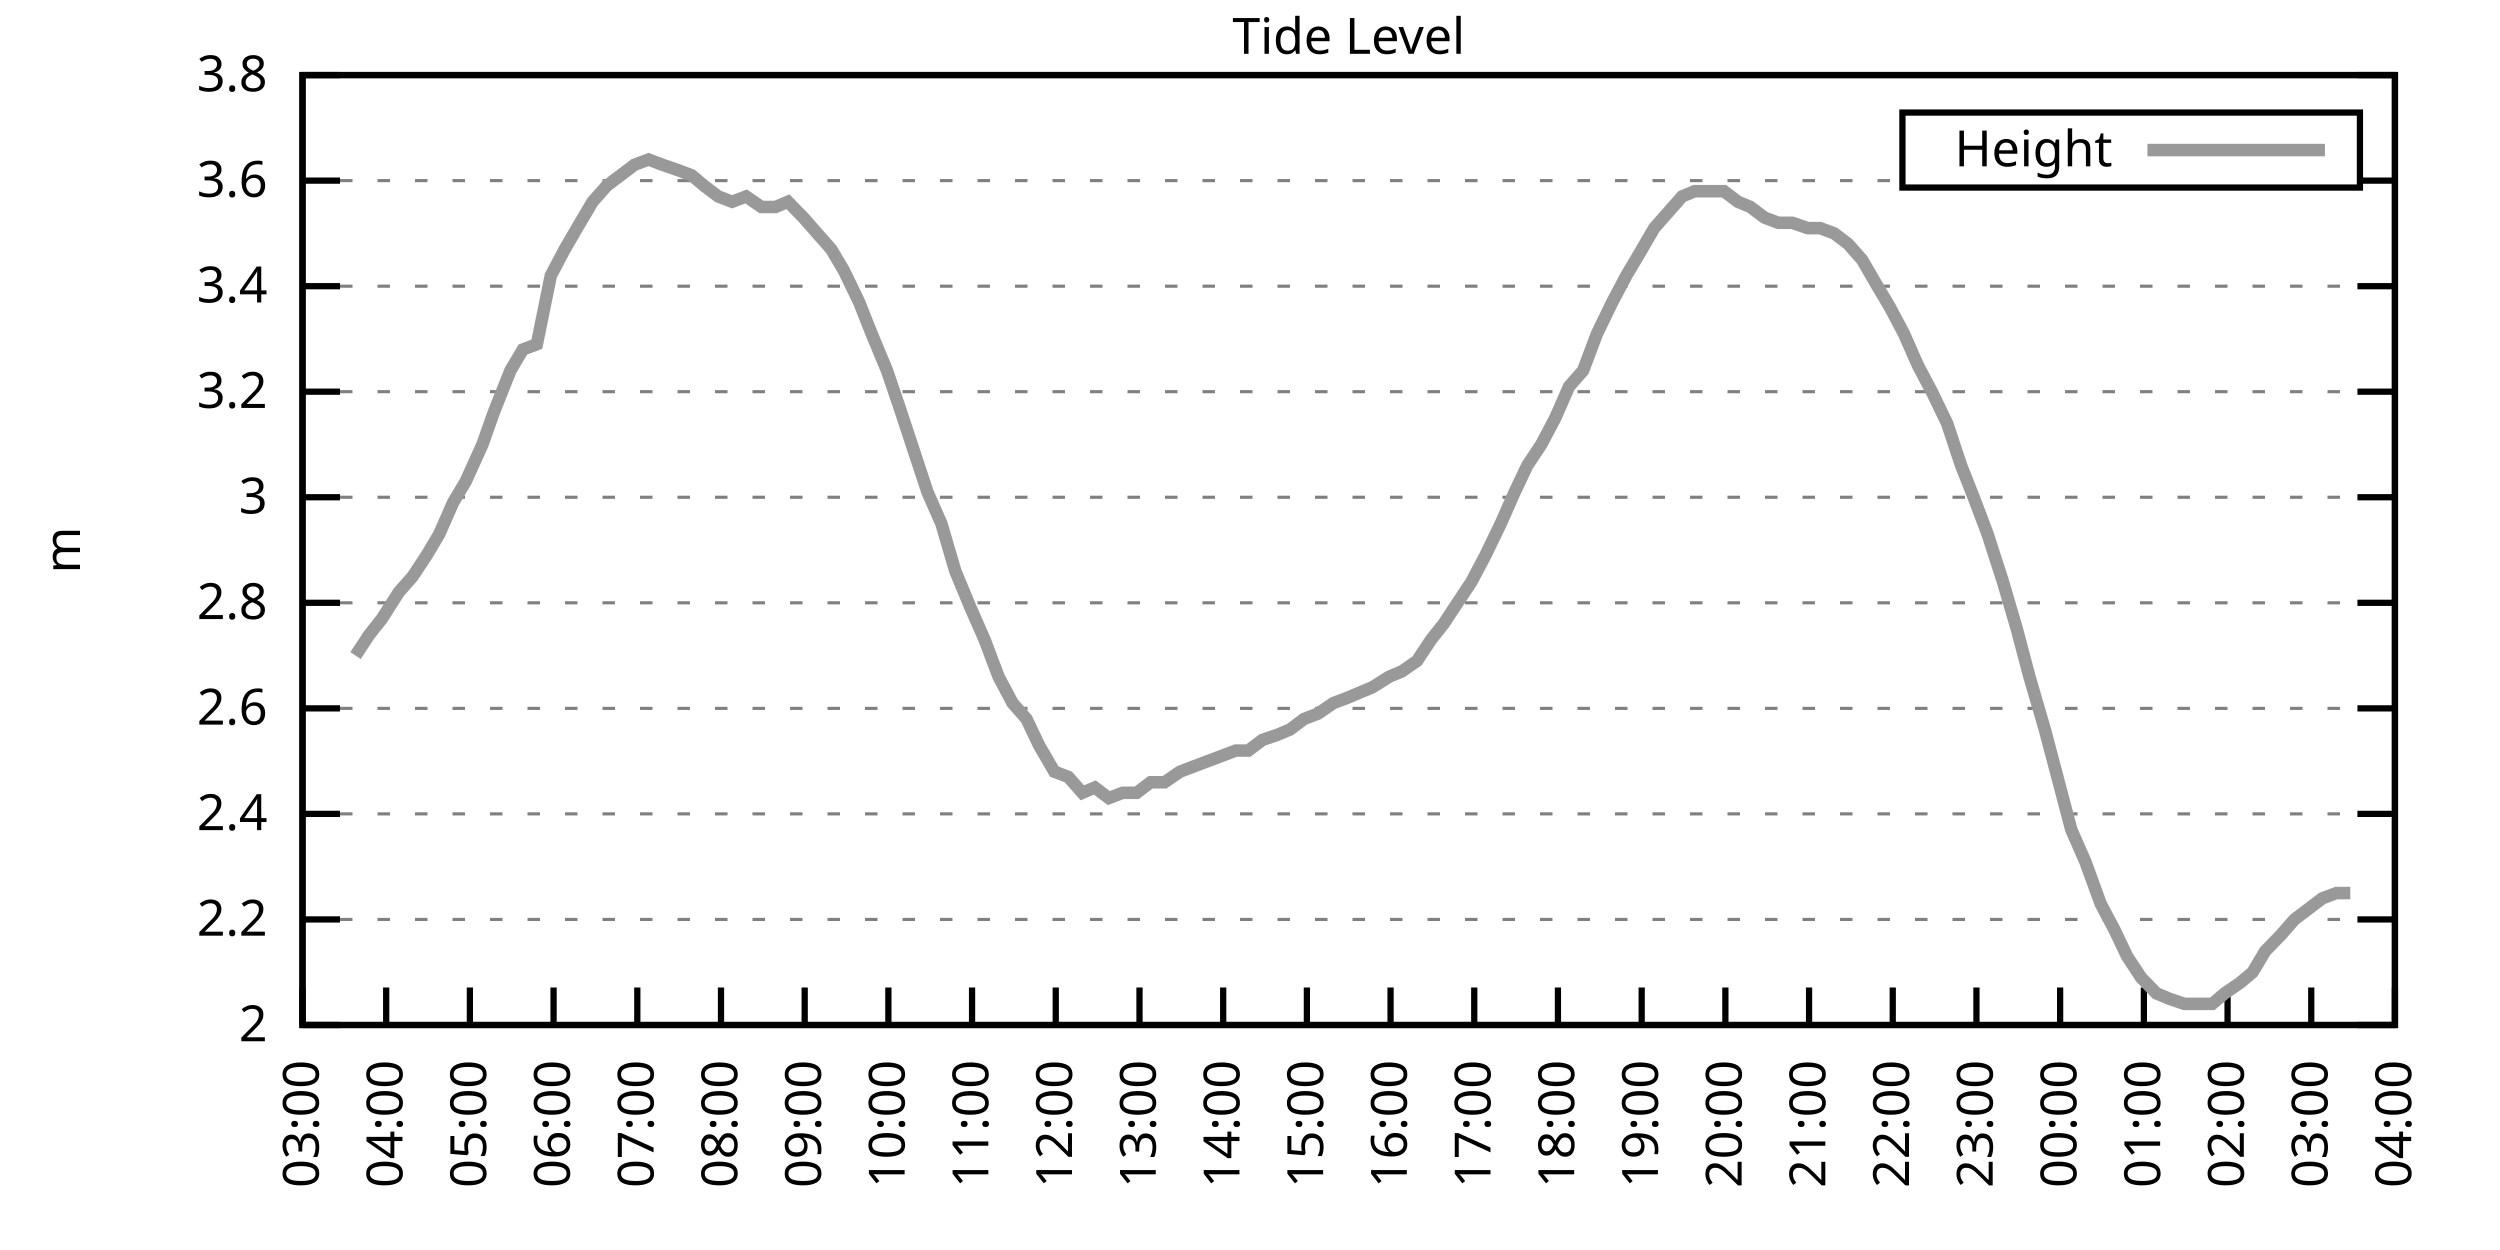
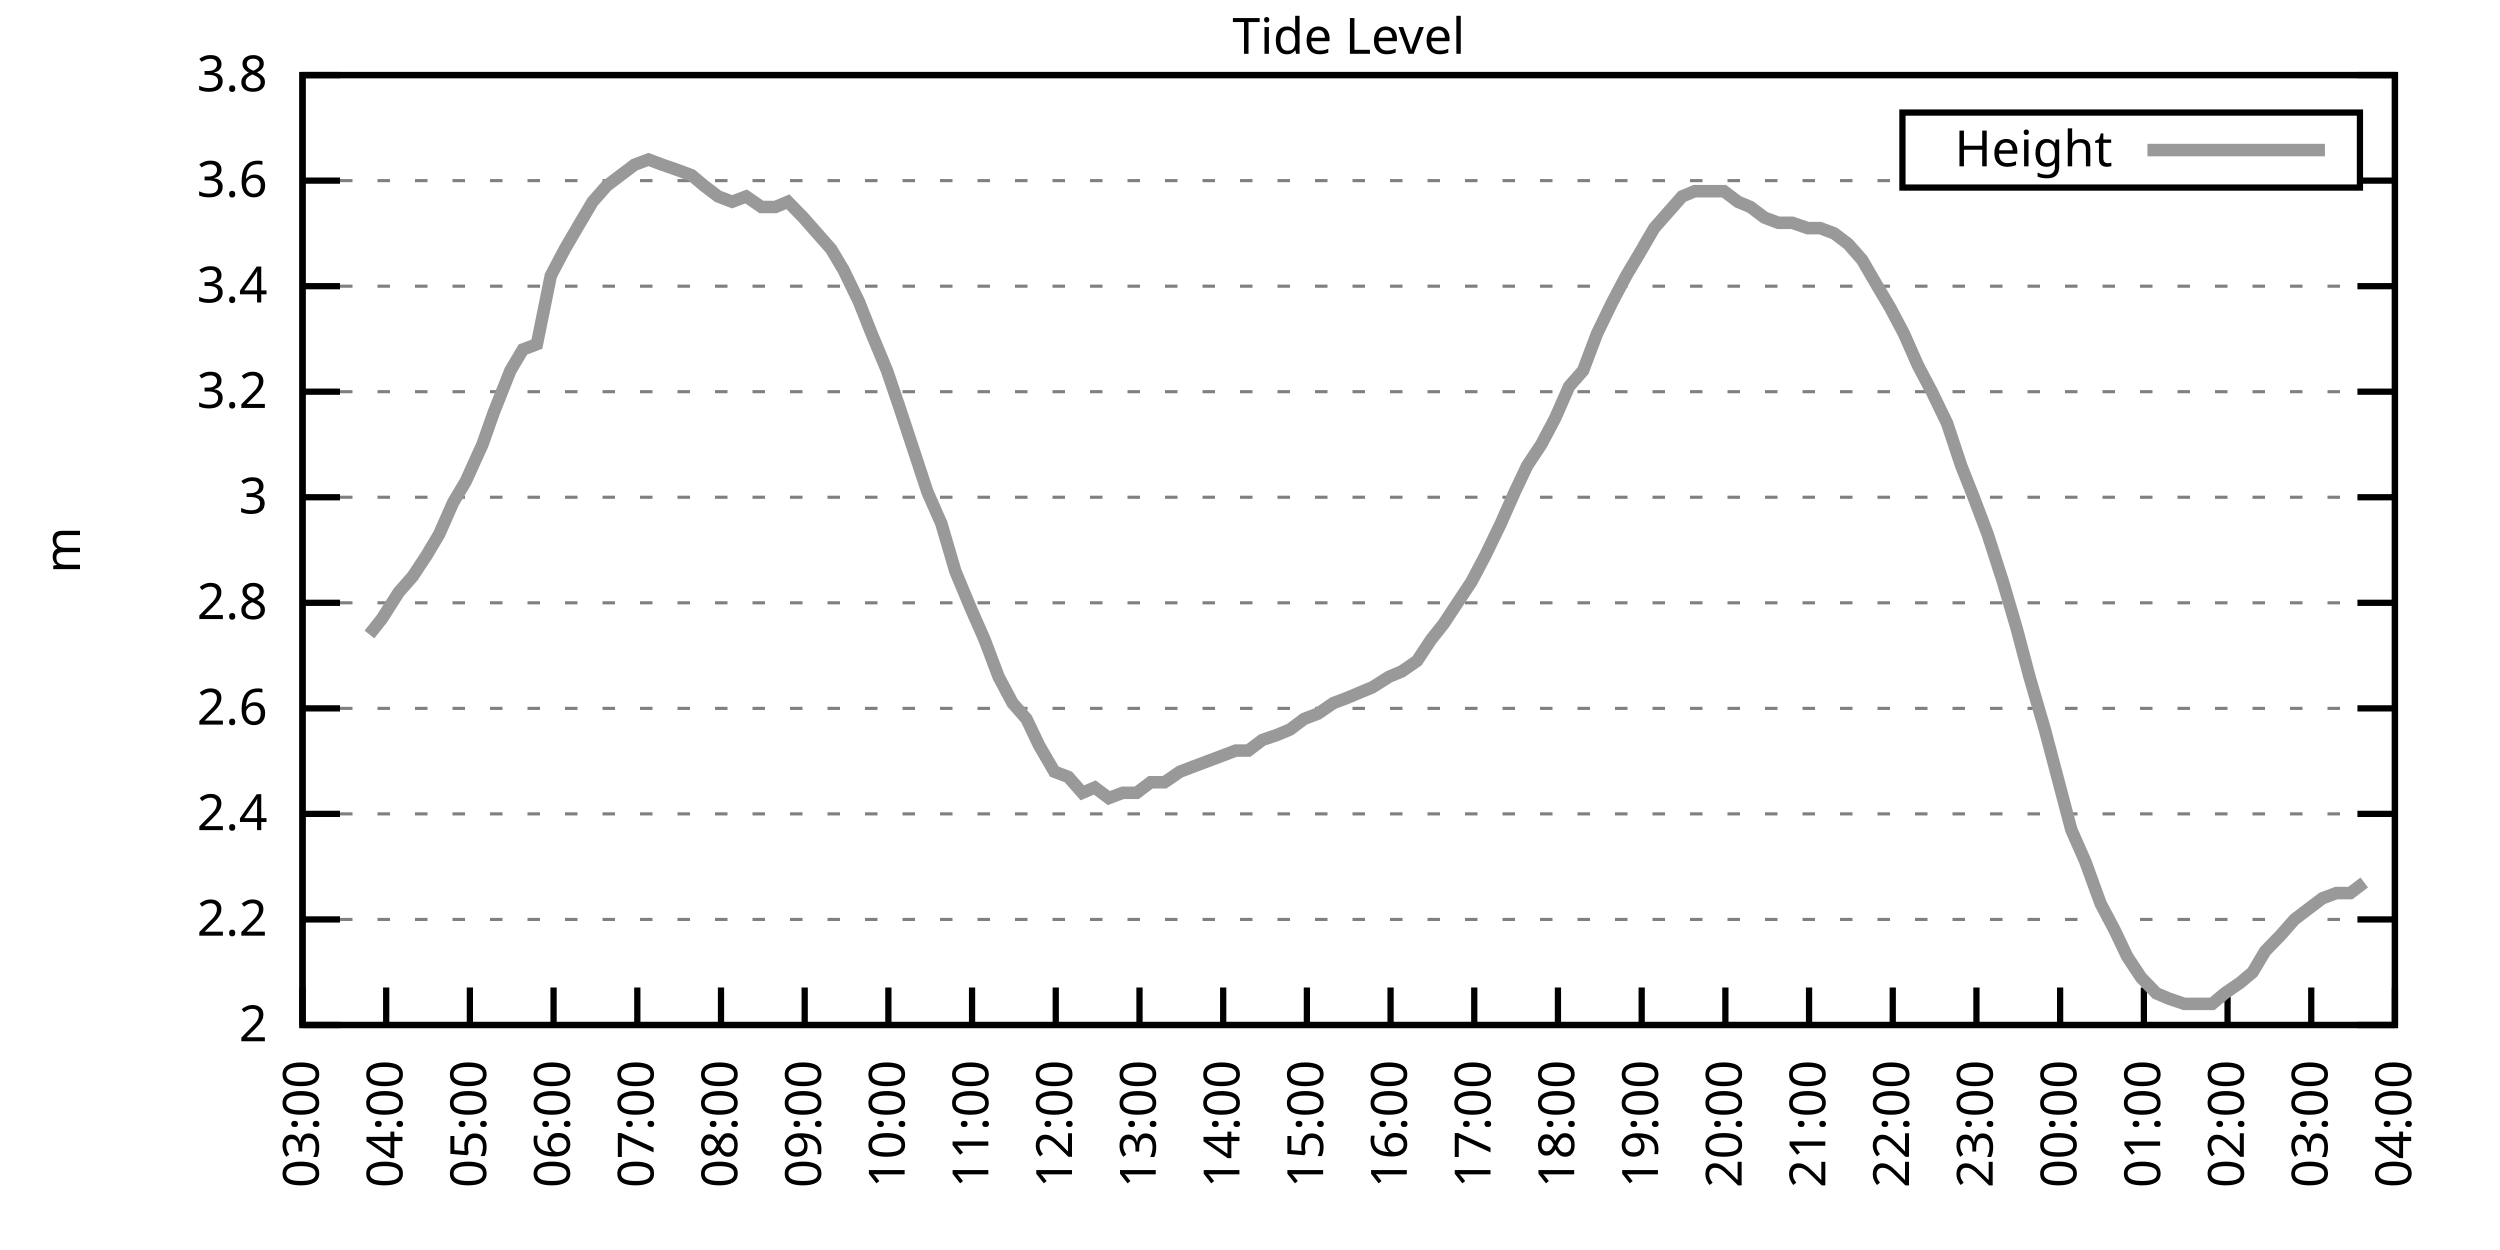
<svg xmlns="http://www.w3.org/2000/svg" xmlns:xlink="http://www.w3.org/1999/xlink" width="400" height="200" viewBox="0 0 400 200">
  <g id="gnuplot_canvas">
    <rect x="0" y="0" width="400" height="200" fill="none" />
    <defs>
      <circle id="gpDot" r="0.5" stroke-width="0.5" stroke="currentColor" />
      <path id="gpPt0" stroke-width="0.333" stroke="currentColor" d="M-1,0 h2 M0,-1 v2" />
      <path id="gpPt1" stroke-width="0.333" stroke="currentColor" d="M-1,-1 L1,1 M1,-1 L-1,1" />
      <path id="gpPt2" stroke-width="0.333" stroke="currentColor" d="M-1,0 L1,0 M0,-1 L0,1 M-1,-1 L1,1 M-1,1 L1,-1" />
      <rect id="gpPt3" stroke-width="0.333" stroke="currentColor" x="-1" y="-1" width="2" height="2" />
      <rect id="gpPt4" stroke-width="0.333" stroke="currentColor" fill="currentColor" x="-1" y="-1" width="2" height="2" />
      <circle id="gpPt5" stroke-width="0.333" stroke="currentColor" cx="0" cy="0" r="1" />
      <use xlink:href="#gpPt5" id="gpPt6" fill="currentColor" stroke="none" />
      <path id="gpPt7" stroke-width="0.333" stroke="currentColor" d="M0,-1.33 L-1.33,0.67 L1.33,0.67 z" />
      <use xlink:href="#gpPt7" id="gpPt8" fill="currentColor" stroke="none" />
      <use xlink:href="#gpPt7" id="gpPt9" stroke="currentColor" transform="rotate(180)" />
      <use xlink:href="#gpPt9" id="gpPt10" fill="currentColor" stroke="none" />
      <use xlink:href="#gpPt3" id="gpPt11" stroke="currentColor" transform="rotate(45)" />
      <use xlink:href="#gpPt11" id="gpPt12" fill="currentColor" stroke="none" />
      <path id="gpPt13" stroke-width="0.333" stroke="currentColor" d="M0,1.330 L1.265,0.411 L0.782,-1.067 L-0.782,-1.076 L-1.265,0.411 z" />
      <use xlink:href="#gpPt13" id="gpPt14" fill="currentColor" stroke="none" />
      <filter id="textbox" filterUnits="objectBoundingBox" x="0" y="0" height="1" width="1">
        <feFlood flood-color="white" flood-opacity="1" result="bgnd" />
        <feComposite in="SourceGraphic" in2="bgnd" operator="atop" />
      </filter>
      <filter id="greybox" filterUnits="objectBoundingBox" x="0" y="0" height="1" width="1">
        <feFlood flood-color="lightgrey" flood-opacity="1" result="grey" />
        <feComposite in="SourceGraphic" in2="grey" operator="atop" />
      </filter>
    </defs>
    <g fill="none" color="white" stroke="currentColor" stroke-width="1.00" stroke-linecap="butt" stroke-linejoin="miter">
</g>
    <g fill="none" color="black" stroke="currentColor" stroke-width="1.00" stroke-linecap="butt" stroke-linejoin="miter">
      <g stroke="none" shape-rendering="crispEdges">
        <polygon fill="rgb(255, 255, 255)" points="48.40,164.00 383.18,164.00 383.18,12.02 48.40,12.02 " />
      </g>
    </g>
    <g fill="none" color="black" stroke="currentColor" stroke-width="1.00" stroke-linecap="butt" stroke-linejoin="miter">
</g>
    <g fill="none" color="black" stroke="black" stroke-width="0.50" stroke-linecap="butt" stroke-linejoin="miter">
</g>
    <g fill="none" color="gray" stroke="currentColor" stroke-width="0.50" stroke-linecap="butt" stroke-linejoin="miter">
      <path stroke="gray" stroke-dasharray="2,4" class="gridline" d="M48.40,164.00 L383.19,164.00  " />
    </g>
    <g fill="none" color="gray" stroke="gray" stroke-width="1.00" stroke-linecap="butt" stroke-linejoin="miter">
</g>
    <g fill="none" color="black" stroke="currentColor" stroke-width="1.00" stroke-linecap="butt" stroke-linejoin="miter">
      <path stroke="black" d="M48.40,164.00 L54.40,164.00 M383.19,164.00 L377.19,164.00  " />
      <g transform="translate(42.80,166.60)" stroke="none" fill="black" font-family="Sans" font-size="8.00" text-anchor="end">
        <text>
          <tspan font-family="Sans"> 2</tspan>
        </text>
      </g>
    </g>
    <g fill="none" color="black" stroke="currentColor" stroke-width="1.00" stroke-linecap="butt" stroke-linejoin="miter">
</g>
    <g fill="none" color="black" stroke="black" stroke-width="0.50" stroke-linecap="butt" stroke-linejoin="miter">
</g>
    <g fill="none" color="gray" stroke="currentColor" stroke-width="0.50" stroke-linecap="butt" stroke-linejoin="miter">
      <path stroke="gray" stroke-dasharray="2,4" class="gridline" d="M48.40,147.11 L383.19,147.11  " />
    </g>
    <g fill="none" color="gray" stroke="gray" stroke-width="1.00" stroke-linecap="butt" stroke-linejoin="miter">
</g>
    <g fill="none" color="black" stroke="currentColor" stroke-width="1.00" stroke-linecap="butt" stroke-linejoin="miter">
      <path stroke="black" d="M48.40,147.11 L54.40,147.11 M383.19,147.11 L377.19,147.11  " />
      <g transform="translate(42.80,149.71)" stroke="none" fill="black" font-family="Sans" font-size="8.00" text-anchor="end">
        <text>
          <tspan font-family="Sans"> 2.2</tspan>
        </text>
      </g>
    </g>
    <g fill="none" color="black" stroke="currentColor" stroke-width="1.00" stroke-linecap="butt" stroke-linejoin="miter">
</g>
    <g fill="none" color="black" stroke="black" stroke-width="0.50" stroke-linecap="butt" stroke-linejoin="miter">
</g>
    <g fill="none" color="gray" stroke="currentColor" stroke-width="0.50" stroke-linecap="butt" stroke-linejoin="miter">
      <path stroke="gray" stroke-dasharray="2,4" class="gridline" d="M48.40,130.22 L383.19,130.22  " />
    </g>
    <g fill="none" color="gray" stroke="gray" stroke-width="1.00" stroke-linecap="butt" stroke-linejoin="miter">
</g>
    <g fill="none" color="black" stroke="currentColor" stroke-width="1.00" stroke-linecap="butt" stroke-linejoin="miter">
      <path stroke="black" d="M48.40,130.22 L54.40,130.22 M383.19,130.22 L377.19,130.22  " />
      <g transform="translate(42.80,132.82)" stroke="none" fill="black" font-family="Sans" font-size="8.00" text-anchor="end">
        <text>
          <tspan font-family="Sans"> 2.4</tspan>
        </text>
      </g>
    </g>
    <g fill="none" color="black" stroke="currentColor" stroke-width="1.00" stroke-linecap="butt" stroke-linejoin="miter">
</g>
    <g fill="none" color="black" stroke="black" stroke-width="0.50" stroke-linecap="butt" stroke-linejoin="miter">
</g>
    <g fill="none" color="gray" stroke="currentColor" stroke-width="0.50" stroke-linecap="butt" stroke-linejoin="miter">
      <path stroke="gray" stroke-dasharray="2,4" class="gridline" d="M48.40,113.34 L383.19,113.34  " />
    </g>
    <g fill="none" color="gray" stroke="gray" stroke-width="1.00" stroke-linecap="butt" stroke-linejoin="miter">
</g>
    <g fill="none" color="black" stroke="currentColor" stroke-width="1.00" stroke-linecap="butt" stroke-linejoin="miter">
      <path stroke="black" d="M48.40,113.34 L54.40,113.34 M383.19,113.34 L377.19,113.34  " />
      <g transform="translate(42.80,115.94)" stroke="none" fill="black" font-family="Sans" font-size="8.00" text-anchor="end">
        <text>
          <tspan font-family="Sans"> 2.6</tspan>
        </text>
      </g>
    </g>
    <g fill="none" color="black" stroke="currentColor" stroke-width="1.00" stroke-linecap="butt" stroke-linejoin="miter">
</g>
    <g fill="none" color="black" stroke="black" stroke-width="0.50" stroke-linecap="butt" stroke-linejoin="miter">
</g>
    <g fill="none" color="gray" stroke="currentColor" stroke-width="0.50" stroke-linecap="butt" stroke-linejoin="miter">
      <path stroke="gray" stroke-dasharray="2,4" class="gridline" d="M48.40,96.45 L383.19,96.45  " />
    </g>
    <g fill="none" color="gray" stroke="gray" stroke-width="1.00" stroke-linecap="butt" stroke-linejoin="miter">
</g>
    <g fill="none" color="black" stroke="currentColor" stroke-width="1.00" stroke-linecap="butt" stroke-linejoin="miter">
      <path stroke="black" d="M48.40,96.45 L54.40,96.45 M383.19,96.45 L377.19,96.45  " />
      <g transform="translate(42.80,99.05)" stroke="none" fill="black" font-family="Sans" font-size="8.00" text-anchor="end">
        <text>
          <tspan font-family="Sans"> 2.8</tspan>
        </text>
      </g>
    </g>
    <g fill="none" color="black" stroke="currentColor" stroke-width="1.00" stroke-linecap="butt" stroke-linejoin="miter">
</g>
    <g fill="none" color="black" stroke="black" stroke-width="0.50" stroke-linecap="butt" stroke-linejoin="miter">
</g>
    <g fill="none" color="gray" stroke="currentColor" stroke-width="0.50" stroke-linecap="butt" stroke-linejoin="miter">
      <path stroke="gray" stroke-dasharray="2,4" class="gridline" d="M48.40,79.56 L383.19,79.56  " />
    </g>
    <g fill="none" color="gray" stroke="gray" stroke-width="1.00" stroke-linecap="butt" stroke-linejoin="miter">
</g>
    <g fill="none" color="black" stroke="currentColor" stroke-width="1.00" stroke-linecap="butt" stroke-linejoin="miter">
      <path stroke="black" d="M48.40,79.56 L54.40,79.56 M383.19,79.56 L377.19,79.56  " />
      <g transform="translate(42.80,82.16)" stroke="none" fill="black" font-family="Sans" font-size="8.00" text-anchor="end">
        <text>
          <tspan font-family="Sans"> 3</tspan>
        </text>
      </g>
    </g>
    <g fill="none" color="black" stroke="currentColor" stroke-width="1.00" stroke-linecap="butt" stroke-linejoin="miter">
</g>
    <g fill="none" color="black" stroke="black" stroke-width="0.50" stroke-linecap="butt" stroke-linejoin="miter">
</g>
    <g fill="none" color="gray" stroke="currentColor" stroke-width="0.50" stroke-linecap="butt" stroke-linejoin="miter">
      <path stroke="gray" stroke-dasharray="2,4" class="gridline" d="M48.40,62.67 L383.19,62.67  " />
    </g>
    <g fill="none" color="gray" stroke="gray" stroke-width="1.00" stroke-linecap="butt" stroke-linejoin="miter">
</g>
    <g fill="none" color="black" stroke="currentColor" stroke-width="1.00" stroke-linecap="butt" stroke-linejoin="miter">
      <path stroke="black" d="M48.40,62.67 L54.40,62.67 M383.19,62.67 L377.19,62.67  " />
      <g transform="translate(42.80,65.27)" stroke="none" fill="black" font-family="Sans" font-size="8.00" text-anchor="end">
        <text>
          <tspan font-family="Sans"> 3.2</tspan>
        </text>
      </g>
    </g>
    <g fill="none" color="black" stroke="currentColor" stroke-width="1.00" stroke-linecap="butt" stroke-linejoin="miter">
</g>
    <g fill="none" color="black" stroke="black" stroke-width="0.50" stroke-linecap="butt" stroke-linejoin="miter">
</g>
    <g fill="none" color="gray" stroke="currentColor" stroke-width="0.50" stroke-linecap="butt" stroke-linejoin="miter">
      <path stroke="gray" stroke-dasharray="2,4" class="gridline" d="M48.40,45.79 L383.19,45.79  " />
    </g>
    <g fill="none" color="gray" stroke="gray" stroke-width="1.00" stroke-linecap="butt" stroke-linejoin="miter">
</g>
    <g fill="none" color="black" stroke="currentColor" stroke-width="1.00" stroke-linecap="butt" stroke-linejoin="miter">
      <path stroke="black" d="M48.40,45.79 L54.40,45.79 M383.19,45.79 L377.19,45.79  " />
      <g transform="translate(42.80,48.39)" stroke="none" fill="black" font-family="Sans" font-size="8.00" text-anchor="end">
        <text>
          <tspan font-family="Sans"> 3.4</tspan>
        </text>
      </g>
    </g>
    <g fill="none" color="black" stroke="currentColor" stroke-width="1.00" stroke-linecap="butt" stroke-linejoin="miter">
</g>
    <g fill="none" color="black" stroke="black" stroke-width="0.50" stroke-linecap="butt" stroke-linejoin="miter">
</g>
    <g fill="none" color="gray" stroke="currentColor" stroke-width="0.50" stroke-linecap="butt" stroke-linejoin="miter">
      <path stroke="gray" stroke-dasharray="2,4" class="gridline" d="M48.40,28.90 L304.39,28.90 M377.59,28.90 L383.19,28.90  " />
    </g>
    <g fill="none" color="gray" stroke="gray" stroke-width="1.00" stroke-linecap="butt" stroke-linejoin="miter">
</g>
    <g fill="none" color="black" stroke="currentColor" stroke-width="1.00" stroke-linecap="butt" stroke-linejoin="miter">
      <path stroke="black" d="M48.40,28.90 L54.40,28.90 M383.19,28.90 L377.19,28.90  " />
      <g transform="translate(42.80,31.50)" stroke="none" fill="black" font-family="Sans" font-size="8.00" text-anchor="end">
        <text>
          <tspan font-family="Sans"> 3.6</tspan>
        </text>
      </g>
    </g>
    <g fill="none" color="black" stroke="currentColor" stroke-width="1.00" stroke-linecap="butt" stroke-linejoin="miter">
</g>
    <g fill="none" color="black" stroke="black" stroke-width="0.50" stroke-linecap="butt" stroke-linejoin="miter">
</g>
    <g fill="none" color="gray" stroke="currentColor" stroke-width="0.50" stroke-linecap="butt" stroke-linejoin="miter">
      <path stroke="gray" stroke-dasharray="2,4" class="gridline" d="M48.40,12.01 L383.19,12.01  " />
    </g>
    <g fill="none" color="gray" stroke="gray" stroke-width="1.00" stroke-linecap="butt" stroke-linejoin="miter">
</g>
    <g fill="none" color="black" stroke="currentColor" stroke-width="1.00" stroke-linecap="butt" stroke-linejoin="miter">
      <path stroke="black" d="M48.40,12.01 L54.40,12.01 M383.19,12.01 L377.19,12.01  " />
      <g transform="translate(42.80,14.61)" stroke="none" fill="black" font-family="Sans" font-size="8.00" text-anchor="end">
        <text>
          <tspan font-family="Sans"> 3.8</tspan>
        </text>
      </g>
    </g>
    <g fill="none" color="black" stroke="currentColor" stroke-width="1.00" stroke-linecap="butt" stroke-linejoin="miter">
      <path stroke="black" d="M48.40,164.00 L48.40,158.00  " />
      <g transform="translate(51.00,169.60) rotate(270.00)" stroke="none" fill="black" font-family="Sans" font-size="8.00" text-anchor="end">
        <text>
          <tspan font-family="Sans">03:00</tspan>
        </text>
      </g>
    </g>
    <g fill="none" color="black" stroke="currentColor" stroke-width="1.00" stroke-linecap="butt" stroke-linejoin="miter">
      <path stroke="black" d="M61.79,164.00 L61.79,158.00  " />
      <g transform="translate(64.39,169.60) rotate(270.00)" stroke="none" fill="black" font-family="Sans" font-size="8.00" text-anchor="end">
        <text>
          <tspan font-family="Sans">04:00</tspan>
        </text>
      </g>
    </g>
    <g fill="none" color="black" stroke="currentColor" stroke-width="1.00" stroke-linecap="butt" stroke-linejoin="miter">
      <path stroke="black" d="M75.18,164.00 L75.18,158.00  " />
      <g transform="translate(77.78,169.60) rotate(270.00)" stroke="none" fill="black" font-family="Sans" font-size="8.00" text-anchor="end">
        <text>
          <tspan font-family="Sans">05:00</tspan>
        </text>
      </g>
    </g>
    <g fill="none" color="black" stroke="currentColor" stroke-width="1.00" stroke-linecap="butt" stroke-linejoin="miter">
      <path stroke="black" d="M88.57,164.00 L88.57,158.00  " />
      <g transform="translate(91.17,169.60) rotate(270.00)" stroke="none" fill="black" font-family="Sans" font-size="8.00" text-anchor="end">
        <text>
          <tspan font-family="Sans">06:00</tspan>
        </text>
      </g>
    </g>
    <g fill="none" color="black" stroke="currentColor" stroke-width="1.00" stroke-linecap="butt" stroke-linejoin="miter">
      <path stroke="black" d="M101.97,164.00 L101.97,158.00  " />
      <g transform="translate(104.57,169.60) rotate(270.00)" stroke="none" fill="black" font-family="Sans" font-size="8.00" text-anchor="end">
        <text>
          <tspan font-family="Sans">07:00</tspan>
        </text>
      </g>
    </g>
    <g fill="none" color="black" stroke="currentColor" stroke-width="1.00" stroke-linecap="butt" stroke-linejoin="miter">
      <path stroke="black" d="M115.36,164.00 L115.36,158.00  " />
      <g transform="translate(117.96,169.60) rotate(270.00)" stroke="none" fill="black" font-family="Sans" font-size="8.00" text-anchor="end">
        <text>
          <tspan font-family="Sans">08:00</tspan>
        </text>
      </g>
    </g>
    <g fill="none" color="black" stroke="currentColor" stroke-width="1.00" stroke-linecap="butt" stroke-linejoin="miter">
      <path stroke="black" d="M128.75,164.00 L128.75,158.00  " />
      <g transform="translate(131.35,169.60) rotate(270.00)" stroke="none" fill="black" font-family="Sans" font-size="8.00" text-anchor="end">
        <text>
          <tspan font-family="Sans">09:00</tspan>
        </text>
      </g>
    </g>
    <g fill="none" color="black" stroke="currentColor" stroke-width="1.00" stroke-linecap="butt" stroke-linejoin="miter">
      <path stroke="black" d="M142.14,164.00 L142.14,158.00  " />
      <g transform="translate(144.74,169.60) rotate(270.00)" stroke="none" fill="black" font-family="Sans" font-size="8.00" text-anchor="end">
        <text>
          <tspan font-family="Sans">10:00</tspan>
        </text>
      </g>
    </g>
    <g fill="none" color="black" stroke="currentColor" stroke-width="1.00" stroke-linecap="butt" stroke-linejoin="miter">
      <path stroke="black" d="M155.53,164.00 L155.53,158.00  " />
      <g transform="translate(158.13,169.60) rotate(270.00)" stroke="none" fill="black" font-family="Sans" font-size="8.00" text-anchor="end">
        <text>
          <tspan font-family="Sans">11:00</tspan>
        </text>
      </g>
    </g>
    <g fill="none" color="black" stroke="currentColor" stroke-width="1.00" stroke-linecap="butt" stroke-linejoin="miter">
      <path stroke="black" d="M168.92,164.00 L168.92,158.00  " />
      <g transform="translate(171.52,169.60) rotate(270.00)" stroke="none" fill="black" font-family="Sans" font-size="8.00" text-anchor="end">
        <text>
          <tspan font-family="Sans">12:00</tspan>
        </text>
      </g>
    </g>
    <g fill="none" color="black" stroke="currentColor" stroke-width="1.00" stroke-linecap="butt" stroke-linejoin="miter">
      <path stroke="black" d="M182.32,164.00 L182.32,158.00  " />
      <g transform="translate(184.92,169.60) rotate(270.00)" stroke="none" fill="black" font-family="Sans" font-size="8.00" text-anchor="end">
        <text>
          <tspan font-family="Sans">13:00</tspan>
        </text>
      </g>
    </g>
    <g fill="none" color="black" stroke="currentColor" stroke-width="1.00" stroke-linecap="butt" stroke-linejoin="miter">
      <path stroke="black" d="M195.71,164.00 L195.71,158.00  " />
      <g transform="translate(198.31,169.60) rotate(270.00)" stroke="none" fill="black" font-family="Sans" font-size="8.00" text-anchor="end">
        <text>
          <tspan font-family="Sans">14:00</tspan>
        </text>
      </g>
    </g>
    <g fill="none" color="black" stroke="currentColor" stroke-width="1.00" stroke-linecap="butt" stroke-linejoin="miter">
      <path stroke="black" d="M209.10,164.00 L209.10,158.00  " />
      <g transform="translate(211.70,169.60) rotate(270.00)" stroke="none" fill="black" font-family="Sans" font-size="8.00" text-anchor="end">
        <text>
          <tspan font-family="Sans">15:00</tspan>
        </text>
      </g>
    </g>
    <g fill="none" color="black" stroke="currentColor" stroke-width="1.00" stroke-linecap="butt" stroke-linejoin="miter">
      <path stroke="black" d="M222.49,164.00 L222.49,158.00  " />
      <g transform="translate(225.09,169.60) rotate(270.00)" stroke="none" fill="black" font-family="Sans" font-size="8.00" text-anchor="end">
        <text>
          <tspan font-family="Sans">16:00</tspan>
        </text>
      </g>
    </g>
    <g fill="none" color="black" stroke="currentColor" stroke-width="1.00" stroke-linecap="butt" stroke-linejoin="miter">
      <path stroke="black" d="M235.88,164.00 L235.88,158.00  " />
      <g transform="translate(238.48,169.60) rotate(270.00)" stroke="none" fill="black" font-family="Sans" font-size="8.00" text-anchor="end">
        <text>
          <tspan font-family="Sans">17:00</tspan>
        </text>
      </g>
    </g>
    <g fill="none" color="black" stroke="currentColor" stroke-width="1.00" stroke-linecap="butt" stroke-linejoin="miter">
      <path stroke="black" d="M249.27,164.00 L249.27,158.00  " />
      <g transform="translate(251.87,169.60) rotate(270.00)" stroke="none" fill="black" font-family="Sans" font-size="8.00" text-anchor="end">
        <text>
          <tspan font-family="Sans">18:00</tspan>
        </text>
      </g>
    </g>
    <g fill="none" color="black" stroke="currentColor" stroke-width="1.00" stroke-linecap="butt" stroke-linejoin="miter">
      <path stroke="black" d="M262.67,164.00 L262.67,158.00  " />
      <g transform="translate(265.27,169.60) rotate(270.00)" stroke="none" fill="black" font-family="Sans" font-size="8.00" text-anchor="end">
        <text>
          <tspan font-family="Sans">19:00</tspan>
        </text>
      </g>
    </g>
    <g fill="none" color="black" stroke="currentColor" stroke-width="1.00" stroke-linecap="butt" stroke-linejoin="miter">
      <path stroke="black" d="M276.06,164.00 L276.06,158.00  " />
      <g transform="translate(278.66,169.60) rotate(270.00)" stroke="none" fill="black" font-family="Sans" font-size="8.00" text-anchor="end">
        <text>
          <tspan font-family="Sans">20:00</tspan>
        </text>
      </g>
    </g>
    <g fill="none" color="black" stroke="currentColor" stroke-width="1.00" stroke-linecap="butt" stroke-linejoin="miter">
      <path stroke="black" d="M289.45,164.00 L289.45,158.00  " />
      <g transform="translate(292.05,169.60) rotate(270.00)" stroke="none" fill="black" font-family="Sans" font-size="8.00" text-anchor="end">
        <text>
          <tspan font-family="Sans">21:00</tspan>
        </text>
      </g>
    </g>
    <g fill="none" color="black" stroke="currentColor" stroke-width="1.00" stroke-linecap="butt" stroke-linejoin="miter">
      <path stroke="black" d="M302.84,164.00 L302.84,158.00  " />
      <g transform="translate(305.44,169.60) rotate(270.00)" stroke="none" fill="black" font-family="Sans" font-size="8.00" text-anchor="end">
        <text>
          <tspan font-family="Sans">22:00</tspan>
        </text>
      </g>
    </g>
    <g fill="none" color="black" stroke="currentColor" stroke-width="1.00" stroke-linecap="butt" stroke-linejoin="miter">
      <path stroke="black" d="M316.23,164.00 L316.23,158.00  " />
      <g transform="translate(318.83,169.60) rotate(270.00)" stroke="none" fill="black" font-family="Sans" font-size="8.00" text-anchor="end">
        <text>
          <tspan font-family="Sans">23:00</tspan>
        </text>
      </g>
    </g>
    <g fill="none" color="black" stroke="currentColor" stroke-width="1.00" stroke-linecap="butt" stroke-linejoin="miter">
      <path stroke="black" d="M329.62,164.00 L329.62,158.00  " />
      <g transform="translate(332.22,169.60) rotate(270.00)" stroke="none" fill="black" font-family="Sans" font-size="8.00" text-anchor="end">
        <text>
          <tspan font-family="Sans">00:00</tspan>
        </text>
      </g>
    </g>
    <g fill="none" color="black" stroke="currentColor" stroke-width="1.00" stroke-linecap="butt" stroke-linejoin="miter">
      <path stroke="black" d="M343.02,164.00 L343.02,158.00  " />
      <g transform="translate(345.62,169.60) rotate(270.00)" stroke="none" fill="black" font-family="Sans" font-size="8.00" text-anchor="end">
        <text>
          <tspan font-family="Sans">01:00</tspan>
        </text>
      </g>
    </g>
    <g fill="none" color="black" stroke="currentColor" stroke-width="1.00" stroke-linecap="butt" stroke-linejoin="miter">
      <path stroke="black" d="M356.41,164.00 L356.41,158.00  " />
      <g transform="translate(359.01,169.60) rotate(270.00)" stroke="none" fill="black" font-family="Sans" font-size="8.00" text-anchor="end">
        <text>
          <tspan font-family="Sans">02:00</tspan>
        </text>
      </g>
    </g>
    <g fill="none" color="black" stroke="currentColor" stroke-width="1.00" stroke-linecap="butt" stroke-linejoin="miter">
      <path stroke="black" d="M369.80,164.00 L369.80,158.00  " />
      <g transform="translate(372.40,169.60) rotate(270.00)" stroke="none" fill="black" font-family="Sans" font-size="8.00" text-anchor="end">
        <text>
          <tspan font-family="Sans">03:00</tspan>
        </text>
      </g>
    </g>
    <g fill="none" color="black" stroke="currentColor" stroke-width="1.00" stroke-linecap="butt" stroke-linejoin="miter">
      <path stroke="black" d="M383.19,164.00 L383.19,158.00  " />
      <g transform="translate(385.79,169.60) rotate(270.00)" stroke="none" fill="black" font-family="Sans" font-size="8.00" text-anchor="end">
        <text>
          <tspan font-family="Sans">04:00</tspan>
        </text>
      </g>
    </g>
    <g fill="none" color="black" stroke="currentColor" stroke-width="1.00" stroke-linecap="butt" stroke-linejoin="miter">
</g>
    <g fill="none" color="black" stroke="currentColor" stroke-width="1.00" stroke-linecap="butt" stroke-linejoin="miter">
      <path stroke="black" d="M48.40,12.01 L48.40,164.00 L383.19,164.00 L383.19,12.01 L48.40,12.01 Z  " />
    </g>
    <g fill="none" color="black" stroke="currentColor" stroke-width="1.00" stroke-linecap="butt" stroke-linejoin="miter">
</g>
    <g fill="none" color="black" stroke="currentColor" stroke-width="1.00" stroke-linecap="butt" stroke-linejoin="miter">
      <path stroke="black" d="M304.39,30.01 L304.39,18.01 L377.59,18.01 L377.59,30.01 L304.39,30.01 Z  " />
    </g>
    <g id="Tide_level_plot_1">
      <g fill="none" color="white" stroke="black" stroke-width="2.00" stroke-linecap="butt" stroke-linejoin="miter">
</g>
      <g fill="none" color="black" stroke="currentColor" stroke-width="2.00" stroke-linecap="butt" stroke-linejoin="miter">
        <g transform="translate(337.99,26.61)" stroke="none" fill="black" font-family="Sans" font-size="8.00" text-anchor="end">
          <text>
            <tspan font-family="Sans">Height</tspan>
          </text>
        </g>
      </g>
      <g fill="none" color="black" stroke="currentColor" stroke-width="2.00" stroke-linecap="butt" stroke-linejoin="miter">
-         <path stroke="rgb(153, 153, 153)" d="M343.59,24.01 L371.99,24.01 M56.88,104.89 L59.11,101.52 L61.12,98.98 L63.80,94.76 L66.03,92.23 L68.26,88.85   L70.27,85.47 L72.50,80.41 L74.51,77.03 L77.19,71.12 L78.98,66.05 L81.66,59.30 L83.66,55.92 L85.90,55.07   L88.13,44.10 L90.36,39.87 L92.82,35.65 L94.82,32.28 L97.06,29.74 L99.29,28.05 L101.52,26.36 L103.75,25.52   L105.98,26.36 L108.44,27.21 L110.67,28.05 L112.68,29.74 L114.91,31.43 L117.14,32.28 L119.38,31.43 L121.83,33.12   L124.06,33.12 L126.07,32.28 L128.53,34.81 L130.76,37.34 L132.99,39.87 L135.00,43.25 L137.45,48.32 L139.46,53.39   L141.92,59.30 L143.93,65.21 L146.16,71.96 L148.39,78.72 L150.62,83.78 L152.85,91.38 L155.31,97.29 L157.54,102.36   L159.77,108.27 L162.01,112.49 L164.24,115.03 L166.25,119.25 L168.70,123.47 L170.93,124.31 L173.17,126.85 L175.17,126.00   L177.41,127.69 L179.64,126.85 L181.87,126.85 L184.10,125.16 L186.33,125.16 L188.79,123.47 L191.02,122.62 L193.25,121.78   L195.48,120.94 L197.72,120.09 L199.73,120.09 L201.96,118.40 L204.41,117.56 L206.42,116.71 L208.65,115.03 L210.88,114.18   L213.34,112.49 L215.57,111.65 L217.58,110.80 L219.59,109.96 L222.27,108.27 L224.28,107.43 L226.73,105.74 L228.96,102.36   L230.97,99.83 L233.20,96.45 L235.44,93.07 L237.67,88.85 L240.12,83.78 L242.36,78.72 L244.36,74.49 L246.60,71.12   L248.83,66.90 L251.06,61.83 L253.29,59.30 L255.52,53.39 L257.98,48.32 L260.21,44.10 L262.22,40.72 L264.67,36.50   L266.91,33.96 L269.14,31.43 L271.15,30.59 L273.38,30.59 L275.83,30.59 L278.07,32.28 L280.07,33.12 L282.31,34.81   L284.54,35.65 L286.77,35.65 L289.23,36.50 L291.23,36.50 L293.47,37.34 L295.70,39.03 L297.93,41.56 L300.39,45.79   L302.39,49.16 L304.63,53.39 L306.86,58.45 L309.09,62.67 L311.54,67.74 L313.78,74.49 L315.79,79.56 L318.02,85.47   L320.47,93.07 L322.70,100.67 L324.71,108.27 L327.17,116.71 L329.18,124.31 L331.41,132.76 L333.64,137.82 L336.10,144.58   L338.33,148.80 L340.34,153.02 L342.57,156.40 L345.02,158.93 L347.03,159.78 L349.49,160.62 L351.72,160.62 L353.95,160.62   L355.96,158.93 L358.42,157.24 L360.42,155.56 L362.43,152.18 L364.89,149.65 L367.12,147.11 L369.35,145.42 L371.58,143.73   L373.82,142.89 L376.05,142.89  " />
+         <path stroke="rgb(153, 153, 153)" d="M343.59,24.01 L371.99,24.01 M59.11,101.52 L61.12,98.98 L63.80,94.76 L66.03,92.23 L68.26,88.85 L70.27,85.47   L72.50,80.41 L74.51,77.03 L77.19,71.12 L78.98,66.05 L81.66,59.30 L83.66,55.92 L85.90,55.07 L88.13,44.10   L90.36,39.87 L92.82,35.65 L94.82,32.28 L97.06,29.74 L99.29,28.05 L101.52,26.36 L103.75,25.52 L105.98,26.36   L108.44,27.21 L110.67,28.05 L112.68,29.74 L114.91,31.43 L117.14,32.28 L119.38,31.43 L121.83,33.12 L124.06,33.12   L126.07,32.28 L128.53,34.81 L130.76,37.34 L132.99,39.87 L135.00,43.25 L137.45,48.32 L139.46,53.39 L141.92,59.30   L143.93,65.21 L146.16,71.96 L148.39,78.72 L150.62,83.78 L152.85,91.38 L155.31,97.29 L157.54,102.36 L159.77,108.27   L162.01,112.49 L164.24,115.03 L166.25,119.25 L168.70,123.47 L170.93,124.31 L173.17,126.85 L175.17,126.00 L177.41,127.69   L179.64,126.85 L181.87,126.85 L184.10,125.16 L186.33,125.16 L188.79,123.47 L191.02,122.62 L193.25,121.78 L195.48,120.94   L197.72,120.09 L199.73,120.09 L201.96,118.40 L204.41,117.56 L206.42,116.71 L208.65,115.03 L210.88,114.18 L213.34,112.49   L215.57,111.65 L217.58,110.80 L219.59,109.96 L222.27,108.27 L224.28,107.43 L226.73,105.74 L228.96,102.36 L230.97,99.83   L233.20,96.45 L235.44,93.07 L237.67,88.85 L240.12,83.78 L242.36,78.72 L244.36,74.49 L246.60,71.12 L248.83,66.90   L251.06,61.83 L253.29,59.30 L255.52,53.39 L257.98,48.32 L260.21,44.10 L262.22,40.72 L264.67,36.50 L266.91,33.96   L269.14,31.43 L271.15,30.59 L273.38,30.59 L275.83,30.59 L278.07,32.28 L280.07,33.12 L282.31,34.81 L284.54,35.65   L286.77,35.65 L289.23,36.50 L291.23,36.50 L293.47,37.34 L295.70,39.03 L297.93,41.56 L300.39,45.79 L302.39,49.16   L304.63,53.39 L306.86,58.45 L309.09,62.67 L311.54,67.74 L313.78,74.49 L315.79,79.56 L318.02,85.47 L320.47,93.07   L322.70,100.67 L324.71,108.27 L327.17,116.71 L329.18,124.31 L331.41,132.76 L333.64,137.82 L336.10,144.58 L338.33,148.80   L340.34,153.02 L342.57,156.40 L345.02,158.93 L347.03,159.78 L349.49,160.62 L351.72,160.62 L353.95,160.62 L355.96,158.93   L358.42,157.24 L360.42,155.56 L362.43,152.18 L364.89,149.65 L367.12,147.11 L369.35,145.42 L371.58,143.73 L373.82,142.89   L376.05,142.89 L378.28,141.20  " />
      </g>
    </g>
    <g fill="none" color="black" stroke="currentColor" stroke-width="2.00" stroke-linecap="butt" stroke-linejoin="miter">
</g>
    <g fill="none" color="black" stroke="black" stroke-width="1.00" stroke-linecap="butt" stroke-linejoin="miter">
</g>
    <g fill="none" color="black" stroke="currentColor" stroke-width="1.00" stroke-linecap="butt" stroke-linejoin="miter">
      <path stroke="black" d="M48.40,12.01 L48.40,164.00 L383.19,164.00 L383.19,12.01 L48.40,12.01 Z  " />
      <g transform="translate(12.80,88.01) rotate(270.00)" stroke="none" fill="black" font-family="Sans" font-size="8.00" text-anchor="middle">
        <text>
          <tspan font-family="Sans">m</tspan>
        </text>
      </g>
    </g>
    <g fill="none" color="black" stroke="currentColor" stroke-width="1.00" stroke-linecap="butt" stroke-linejoin="miter">
</g>
    <g fill="none" color="black" stroke="currentColor" stroke-width="1.00" stroke-linecap="butt" stroke-linejoin="miter">
      <g transform="translate(215.79,8.61)" stroke="none" fill="black" font-family="Sans" font-size="8.00" text-anchor="middle">
        <text>
          <tspan font-family="Sans">Tide Level</tspan>
        </text>
      </g>
    </g>
    <g fill="none" color="black" stroke="currentColor" stroke-width="1.00" stroke-linecap="butt" stroke-linejoin="miter">
</g>
  </g>
</svg>
